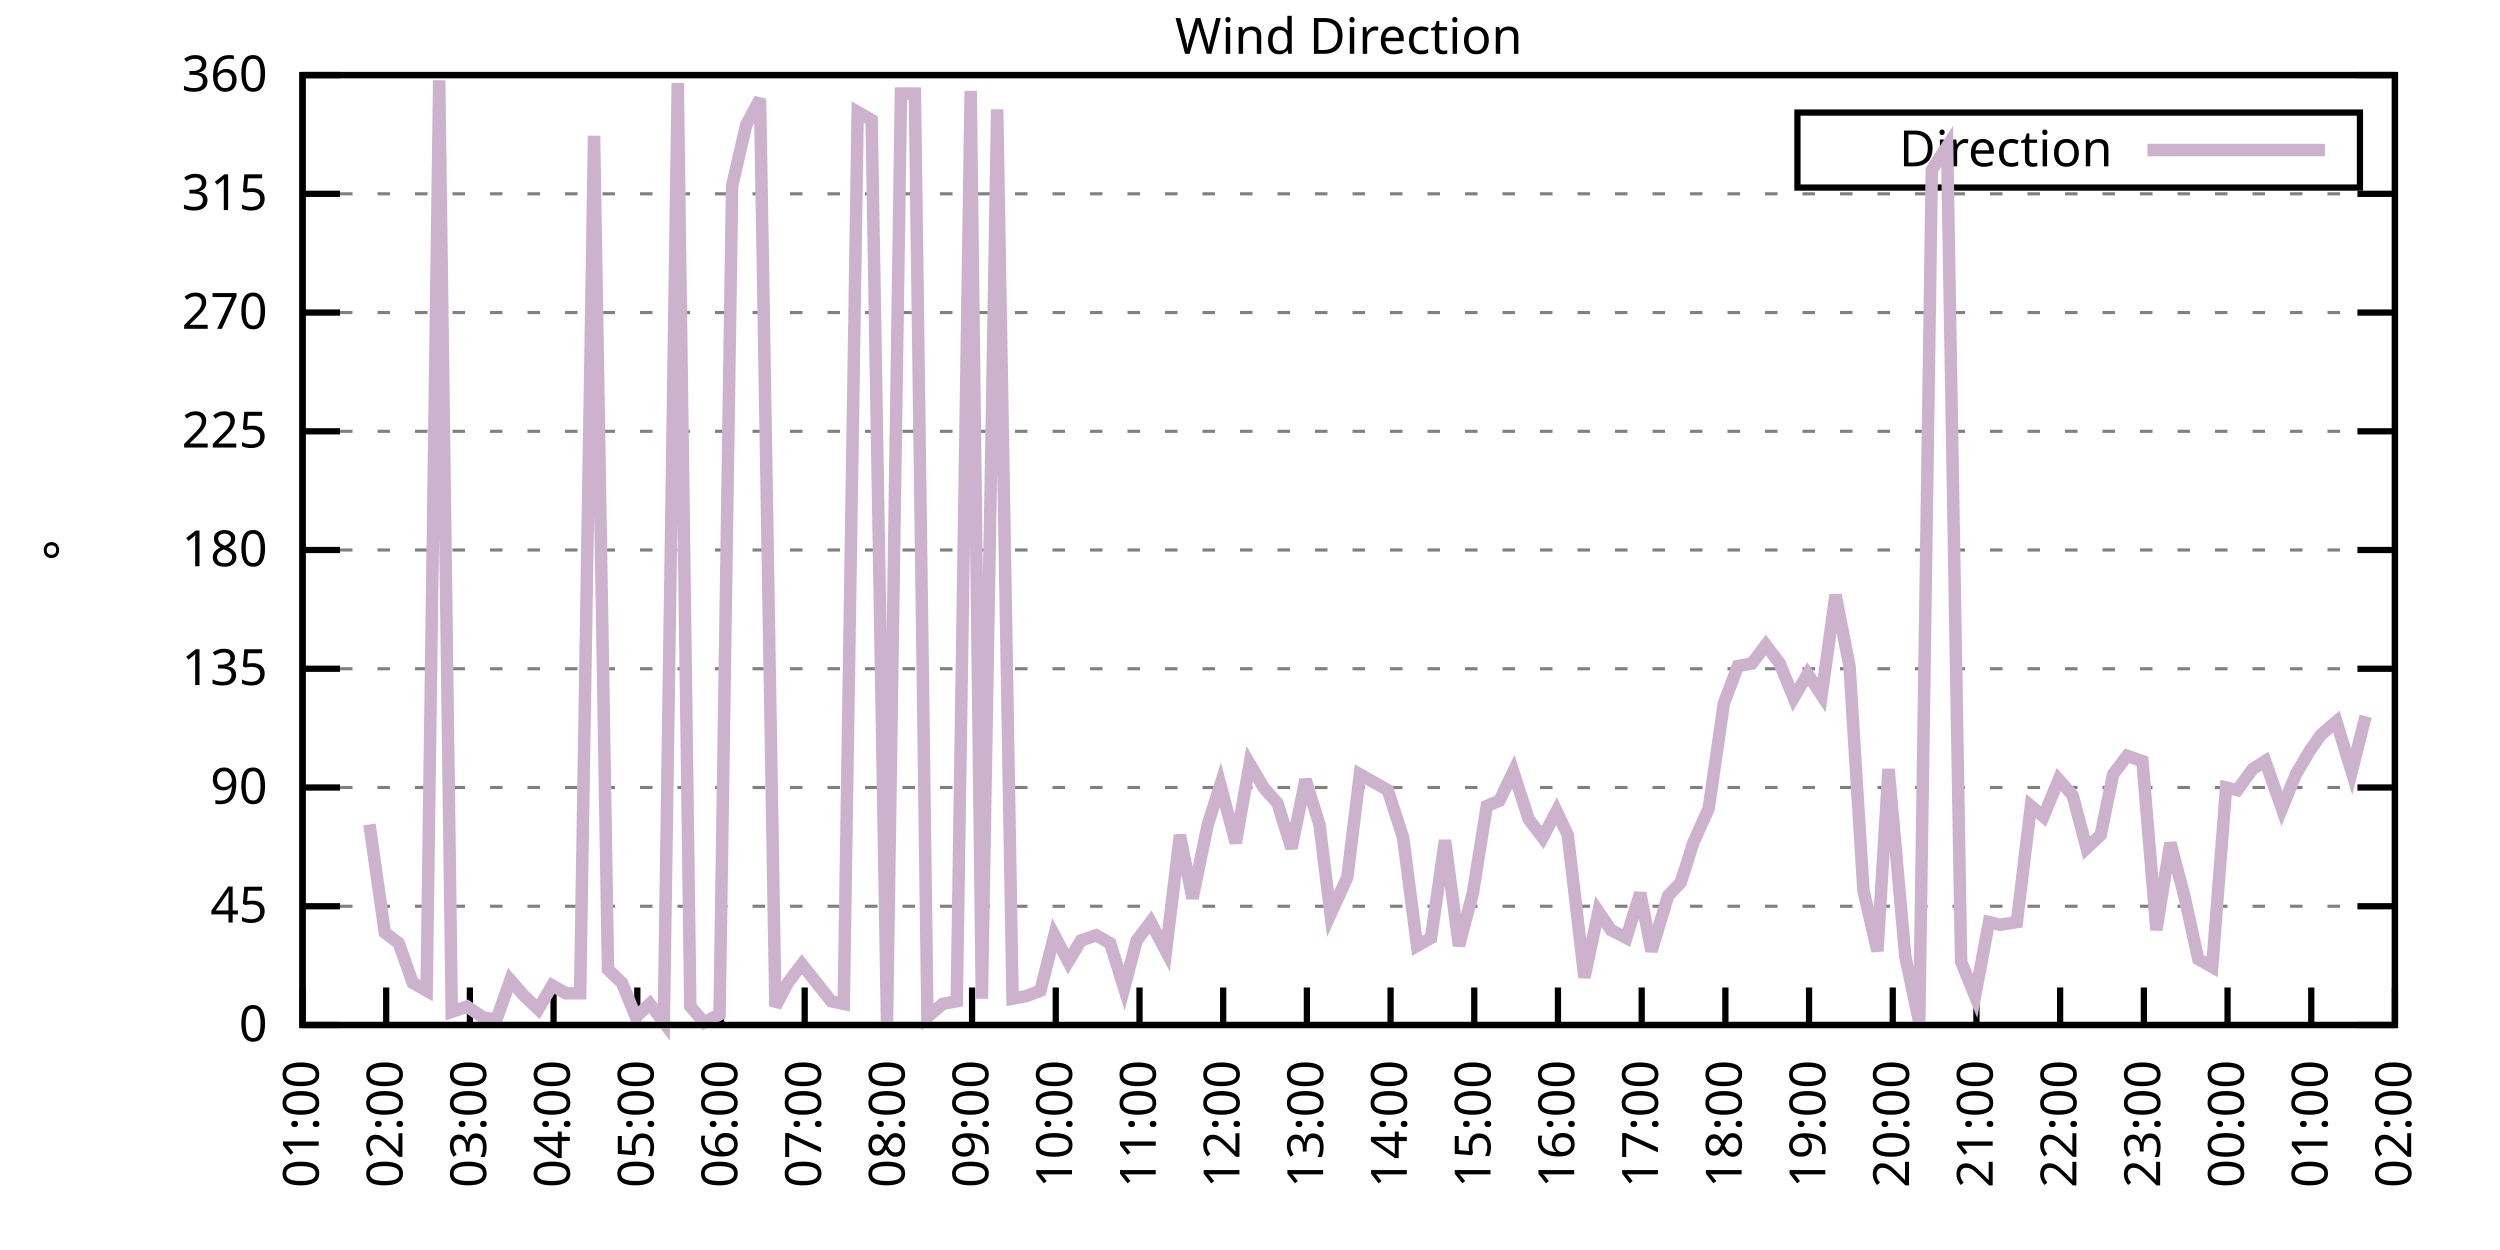
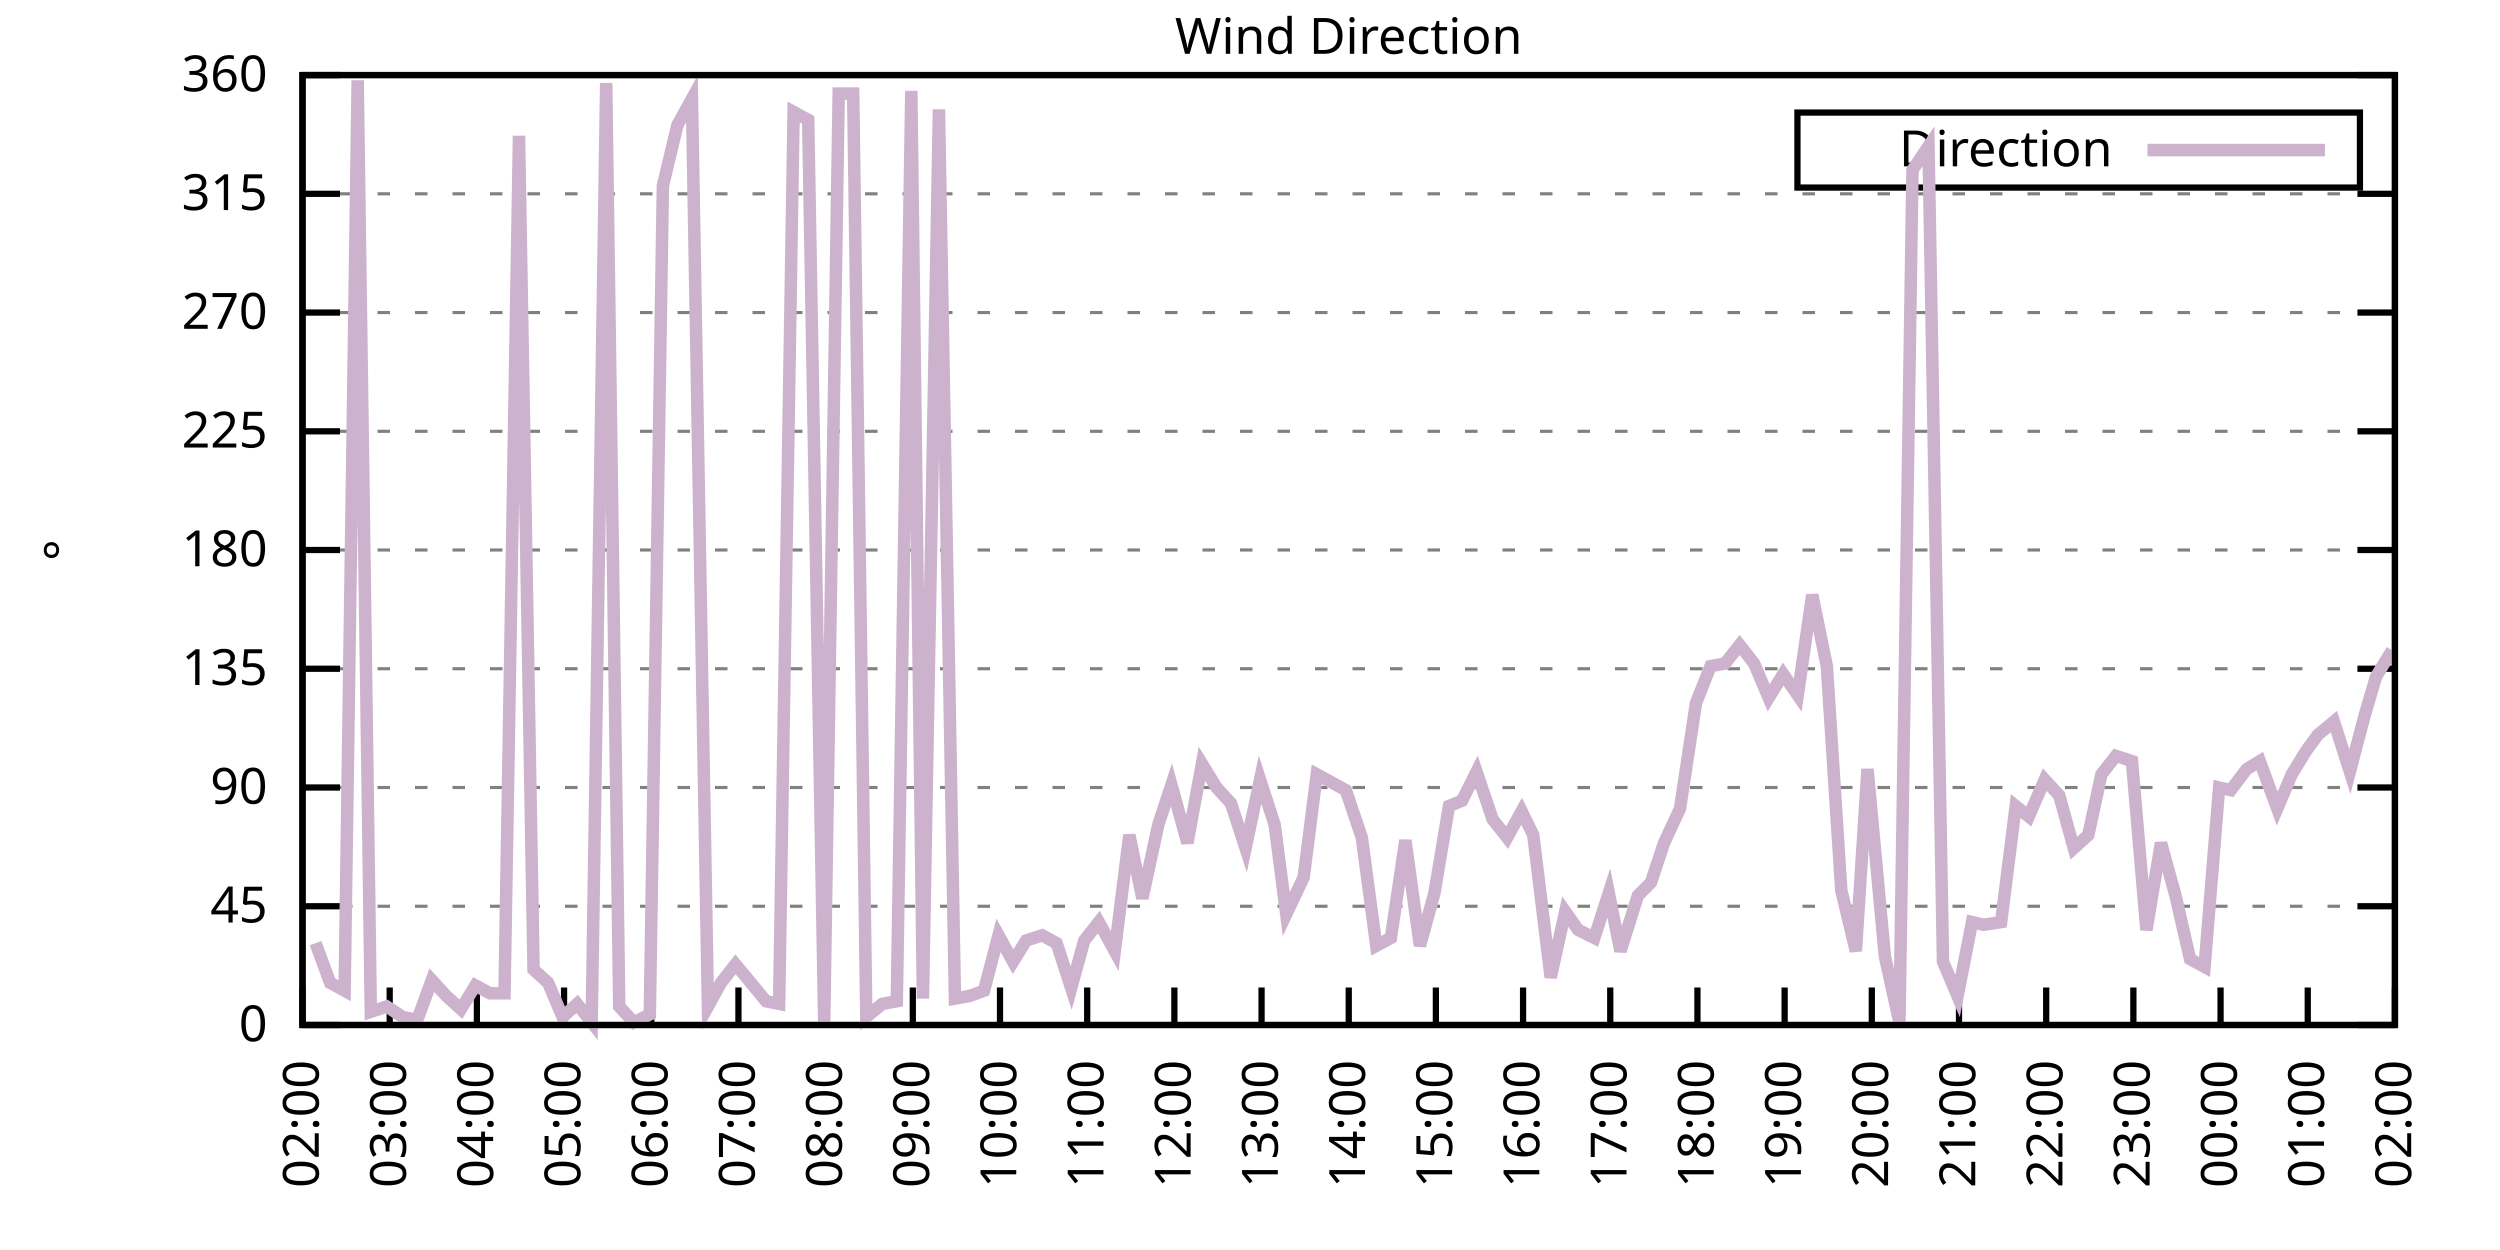
<svg xmlns="http://www.w3.org/2000/svg" xmlns:xlink="http://www.w3.org/1999/xlink" width="400" height="200" viewBox="0 0 400 200">
  <g id="gnuplot_canvas">
    <rect x="0" y="0" width="400" height="200" fill="none" />
    <defs>
      <circle id="gpDot" r="0.5" stroke-width="0.5" stroke="currentColor" />
      <path id="gpPt0" stroke-width="0.333" stroke="currentColor" d="M-1,0 h2 M0,-1 v2" />
      <path id="gpPt1" stroke-width="0.333" stroke="currentColor" d="M-1,-1 L1,1 M1,-1 L-1,1" />
      <path id="gpPt2" stroke-width="0.333" stroke="currentColor" d="M-1,0 L1,0 M0,-1 L0,1 M-1,-1 L1,1 M-1,1 L1,-1" />
      <rect id="gpPt3" stroke-width="0.333" stroke="currentColor" x="-1" y="-1" width="2" height="2" />
      <rect id="gpPt4" stroke-width="0.333" stroke="currentColor" fill="currentColor" x="-1" y="-1" width="2" height="2" />
      <circle id="gpPt5" stroke-width="0.333" stroke="currentColor" cx="0" cy="0" r="1" />
      <use xlink:href="#gpPt5" id="gpPt6" fill="currentColor" stroke="none" />
      <path id="gpPt7" stroke-width="0.333" stroke="currentColor" d="M0,-1.33 L-1.33,0.67 L1.33,0.67 z" />
      <use xlink:href="#gpPt7" id="gpPt8" fill="currentColor" stroke="none" />
      <use xlink:href="#gpPt7" id="gpPt9" stroke="currentColor" transform="rotate(180)" />
      <use xlink:href="#gpPt9" id="gpPt10" fill="currentColor" stroke="none" />
      <use xlink:href="#gpPt3" id="gpPt11" stroke="currentColor" transform="rotate(45)" />
      <use xlink:href="#gpPt11" id="gpPt12" fill="currentColor" stroke="none" />
      <path id="gpPt13" stroke-width="0.333" stroke="currentColor" d="M0,1.330 L1.265,0.411 L0.782,-1.067 L-0.782,-1.076 L-1.265,0.411 z" />
      <use xlink:href="#gpPt13" id="gpPt14" fill="currentColor" stroke="none" />
      <filter id="textbox" filterUnits="objectBoundingBox" x="0" y="0" height="1" width="1">
        <feFlood flood-color="white" flood-opacity="1" result="bgnd" />
        <feComposite in="SourceGraphic" in2="bgnd" operator="atop" />
      </filter>
      <filter id="greybox" filterUnits="objectBoundingBox" x="0" y="0" height="1" width="1">
        <feFlood flood-color="lightgrey" flood-opacity="1" result="grey" />
        <feComposite in="SourceGraphic" in2="grey" operator="atop" />
      </filter>
    </defs>
    <g fill="none" color="white" stroke="currentColor" stroke-width="1.00" stroke-linecap="butt" stroke-linejoin="miter">
</g>
    <g fill="none" color="black" stroke="currentColor" stroke-width="1.00" stroke-linecap="butt" stroke-linejoin="miter">
      <g stroke="none" shape-rendering="crispEdges">
        <polygon fill="rgb(255, 255, 255)" points="48.40,164.00 383.18,164.00 383.18,12.02 48.40,12.02 " />
      </g>
    </g>
    <g fill="none" color="black" stroke="currentColor" stroke-width="1.00" stroke-linecap="butt" stroke-linejoin="miter">
</g>
    <g fill="none" color="black" stroke="black" stroke-width="0.50" stroke-linecap="butt" stroke-linejoin="miter">
</g>
    <g fill="none" color="gray" stroke="currentColor" stroke-width="0.50" stroke-linecap="butt" stroke-linejoin="miter">
      <path stroke="gray" stroke-dasharray="2,4" class="gridline" d="M48.40,164.00 L383.19,164.00  " />
    </g>
    <g fill="none" color="gray" stroke="gray" stroke-width="1.00" stroke-linecap="butt" stroke-linejoin="miter">
</g>
    <g fill="none" color="black" stroke="currentColor" stroke-width="1.00" stroke-linecap="butt" stroke-linejoin="miter">
      <path stroke="black" d="M48.40,164.00 L54.40,164.00 M383.19,164.00 L377.19,164.00  " />
      <g transform="translate(42.80,166.60)" stroke="none" fill="black" font-family="Sans" font-size="8.00" text-anchor="end">
        <text>
          <tspan font-family="Sans"> 0</tspan>
        </text>
      </g>
    </g>
    <g fill="none" color="black" stroke="currentColor" stroke-width="1.00" stroke-linecap="butt" stroke-linejoin="miter">
</g>
    <g fill="none" color="black" stroke="black" stroke-width="0.50" stroke-linecap="butt" stroke-linejoin="miter">
</g>
    <g fill="none" color="gray" stroke="currentColor" stroke-width="0.50" stroke-linecap="butt" stroke-linejoin="miter">
      <path stroke="gray" stroke-dasharray="2,4" class="gridline" d="M48.40,145.00 L383.19,145.00  " />
    </g>
    <g fill="none" color="gray" stroke="gray" stroke-width="1.00" stroke-linecap="butt" stroke-linejoin="miter">
</g>
    <g fill="none" color="black" stroke="currentColor" stroke-width="1.00" stroke-linecap="butt" stroke-linejoin="miter">
      <path stroke="black" d="M48.40,145.00 L54.40,145.00 M383.19,145.00 L377.19,145.00  " />
      <g transform="translate(42.80,147.60)" stroke="none" fill="black" font-family="Sans" font-size="8.00" text-anchor="end">
        <text>
          <tspan font-family="Sans"> 45</tspan>
        </text>
      </g>
    </g>
    <g fill="none" color="black" stroke="currentColor" stroke-width="1.00" stroke-linecap="butt" stroke-linejoin="miter">
</g>
    <g fill="none" color="black" stroke="black" stroke-width="0.50" stroke-linecap="butt" stroke-linejoin="miter">
</g>
    <g fill="none" color="gray" stroke="currentColor" stroke-width="0.50" stroke-linecap="butt" stroke-linejoin="miter">
      <path stroke="gray" stroke-dasharray="2,4" class="gridline" d="M48.40,126.00 L383.19,126.00  " />
    </g>
    <g fill="none" color="gray" stroke="gray" stroke-width="1.00" stroke-linecap="butt" stroke-linejoin="miter">
</g>
    <g fill="none" color="black" stroke="currentColor" stroke-width="1.00" stroke-linecap="butt" stroke-linejoin="miter">
      <path stroke="black" d="M48.40,126.00 L54.40,126.00 M383.19,126.00 L377.19,126.00  " />
      <g transform="translate(42.80,128.60)" stroke="none" fill="black" font-family="Sans" font-size="8.00" text-anchor="end">
        <text>
          <tspan font-family="Sans"> 90</tspan>
        </text>
      </g>
    </g>
    <g fill="none" color="black" stroke="currentColor" stroke-width="1.00" stroke-linecap="butt" stroke-linejoin="miter">
</g>
    <g fill="none" color="black" stroke="black" stroke-width="0.50" stroke-linecap="butt" stroke-linejoin="miter">
</g>
    <g fill="none" color="gray" stroke="currentColor" stroke-width="0.50" stroke-linecap="butt" stroke-linejoin="miter">
      <path stroke="gray" stroke-dasharray="2,4" class="gridline" d="M48.40,107.00 L383.19,107.00  " />
    </g>
    <g fill="none" color="gray" stroke="gray" stroke-width="1.00" stroke-linecap="butt" stroke-linejoin="miter">
</g>
    <g fill="none" color="black" stroke="currentColor" stroke-width="1.00" stroke-linecap="butt" stroke-linejoin="miter">
      <path stroke="black" d="M48.40,107.00 L54.40,107.00 M383.19,107.00 L377.19,107.00  " />
      <g transform="translate(42.80,109.60)" stroke="none" fill="black" font-family="Sans" font-size="8.00" text-anchor="end">
        <text>
          <tspan font-family="Sans"> 135</tspan>
        </text>
      </g>
    </g>
    <g fill="none" color="black" stroke="currentColor" stroke-width="1.00" stroke-linecap="butt" stroke-linejoin="miter">
</g>
    <g fill="none" color="black" stroke="black" stroke-width="0.50" stroke-linecap="butt" stroke-linejoin="miter">
</g>
    <g fill="none" color="gray" stroke="currentColor" stroke-width="0.50" stroke-linecap="butt" stroke-linejoin="miter">
      <path stroke="gray" stroke-dasharray="2,4" class="gridline" d="M48.40,88.00 L383.19,88.00  " />
    </g>
    <g fill="none" color="gray" stroke="gray" stroke-width="1.00" stroke-linecap="butt" stroke-linejoin="miter">
</g>
    <g fill="none" color="black" stroke="currentColor" stroke-width="1.00" stroke-linecap="butt" stroke-linejoin="miter">
      <path stroke="black" d="M48.40,88.00 L54.40,88.00 M383.19,88.00 L377.19,88.00  " />
      <g transform="translate(42.80,90.60)" stroke="none" fill="black" font-family="Sans" font-size="8.00" text-anchor="end">
        <text>
          <tspan font-family="Sans"> 180</tspan>
        </text>
      </g>
    </g>
    <g fill="none" color="black" stroke="currentColor" stroke-width="1.00" stroke-linecap="butt" stroke-linejoin="miter">
</g>
    <g fill="none" color="black" stroke="black" stroke-width="0.50" stroke-linecap="butt" stroke-linejoin="miter">
</g>
    <g fill="none" color="gray" stroke="currentColor" stroke-width="0.50" stroke-linecap="butt" stroke-linejoin="miter">
      <path stroke="gray" stroke-dasharray="2,4" class="gridline" d="M48.40,69.01 L383.19,69.01  " />
    </g>
    <g fill="none" color="gray" stroke="gray" stroke-width="1.00" stroke-linecap="butt" stroke-linejoin="miter">
</g>
    <g fill="none" color="black" stroke="currentColor" stroke-width="1.00" stroke-linecap="butt" stroke-linejoin="miter">
      <path stroke="black" d="M48.40,69.01 L54.40,69.01 M383.19,69.01 L377.19,69.01  " />
      <g transform="translate(42.80,71.61)" stroke="none" fill="black" font-family="Sans" font-size="8.00" text-anchor="end">
        <text>
          <tspan font-family="Sans"> 225</tspan>
        </text>
      </g>
    </g>
    <g fill="none" color="black" stroke="currentColor" stroke-width="1.00" stroke-linecap="butt" stroke-linejoin="miter">
</g>
    <g fill="none" color="black" stroke="black" stroke-width="0.50" stroke-linecap="butt" stroke-linejoin="miter">
</g>
    <g fill="none" color="gray" stroke="currentColor" stroke-width="0.50" stroke-linecap="butt" stroke-linejoin="miter">
      <path stroke="gray" stroke-dasharray="2,4" class="gridline" d="M48.40,50.01 L383.19,50.01  " />
    </g>
    <g fill="none" color="gray" stroke="gray" stroke-width="1.00" stroke-linecap="butt" stroke-linejoin="miter">
</g>
    <g fill="none" color="black" stroke="currentColor" stroke-width="1.00" stroke-linecap="butt" stroke-linejoin="miter">
      <path stroke="black" d="M48.40,50.01 L54.40,50.01 M383.19,50.01 L377.19,50.01  " />
      <g transform="translate(42.80,52.61)" stroke="none" fill="black" font-family="Sans" font-size="8.00" text-anchor="end">
        <text>
          <tspan font-family="Sans"> 270</tspan>
        </text>
      </g>
    </g>
    <g fill="none" color="black" stroke="currentColor" stroke-width="1.00" stroke-linecap="butt" stroke-linejoin="miter">
</g>
    <g fill="none" color="black" stroke="black" stroke-width="0.50" stroke-linecap="butt" stroke-linejoin="miter">
</g>
    <g fill="none" color="gray" stroke="currentColor" stroke-width="0.50" stroke-linecap="butt" stroke-linejoin="miter">
      <path stroke="gray" stroke-dasharray="2,4" class="gridline" d="M48.40,31.01 L383.19,31.01  " />
    </g>
    <g fill="none" color="gray" stroke="gray" stroke-width="1.00" stroke-linecap="butt" stroke-linejoin="miter">
</g>
    <g fill="none" color="black" stroke="currentColor" stroke-width="1.00" stroke-linecap="butt" stroke-linejoin="miter">
      <path stroke="black" d="M48.40,31.01 L54.40,31.01 M383.19,31.01 L377.19,31.01  " />
      <g transform="translate(42.80,33.61)" stroke="none" fill="black" font-family="Sans" font-size="8.00" text-anchor="end">
        <text>
          <tspan font-family="Sans"> 315</tspan>
        </text>
      </g>
    </g>
    <g fill="none" color="black" stroke="currentColor" stroke-width="1.00" stroke-linecap="butt" stroke-linejoin="miter">
</g>
    <g fill="none" color="black" stroke="black" stroke-width="0.50" stroke-linecap="butt" stroke-linejoin="miter">
</g>
    <g fill="none" color="gray" stroke="currentColor" stroke-width="0.50" stroke-linecap="butt" stroke-linejoin="miter">
      <path stroke="gray" stroke-dasharray="2,4" class="gridline" d="M48.40,12.01 L383.19,12.01  " />
    </g>
    <g fill="none" color="gray" stroke="gray" stroke-width="1.00" stroke-linecap="butt" stroke-linejoin="miter">
</g>
    <g fill="none" color="black" stroke="currentColor" stroke-width="1.00" stroke-linecap="butt" stroke-linejoin="miter">
      <path stroke="black" d="M48.40,12.01 L54.40,12.01 M383.19,12.01 L377.19,12.01  " />
      <g transform="translate(42.80,14.61)" stroke="none" fill="black" font-family="Sans" font-size="8.00" text-anchor="end">
        <text>
          <tspan font-family="Sans"> 360</tspan>
        </text>
      </g>
    </g>
    <g fill="none" color="black" stroke="currentColor" stroke-width="1.00" stroke-linecap="butt" stroke-linejoin="miter">
      <path stroke="black" d="M48.40,164.00 L48.40,158.00  " />
      <g transform="translate(51.00,169.60) rotate(270.00)" stroke="none" fill="black" font-family="Sans" font-size="8.00" text-anchor="end">
        <text>
-           <tspan font-family="Sans">01:00</tspan>
-         </text>
-       </g>
-     </g>
-     <g fill="none" color="black" stroke="currentColor" stroke-width="1.00" stroke-linecap="butt" stroke-linejoin="miter">
-       <path stroke="black" d="M61.79,164.00 L61.79,158.00  " />
-       <g transform="translate(64.39,169.60) rotate(270.00)" stroke="none" fill="black" font-family="Sans" font-size="8.00" text-anchor="end">
-         <text>
          <tspan font-family="Sans">02:00</tspan>
        </text>
      </g>
    </g>
    <g fill="none" color="black" stroke="currentColor" stroke-width="1.00" stroke-linecap="butt" stroke-linejoin="miter">
-       <path stroke="black" d="M75.18,164.00 L75.18,158.00  " />
-       <g transform="translate(77.78,169.60) rotate(270.00)" stroke="none" fill="black" font-family="Sans" font-size="8.00" text-anchor="end">
+       <path stroke="black" d="M62.35,164.00 L62.35,158.00  " />
+       <g transform="translate(64.95,169.60) rotate(270.00)" stroke="none" fill="black" font-family="Sans" font-size="8.00" text-anchor="end">
        <text>
          <tspan font-family="Sans">03:00</tspan>
        </text>
      </g>
    </g>
    <g fill="none" color="black" stroke="currentColor" stroke-width="1.00" stroke-linecap="butt" stroke-linejoin="miter">
-       <path stroke="black" d="M88.57,164.00 L88.57,158.00  " />
-       <g transform="translate(91.17,169.60) rotate(270.00)" stroke="none" fill="black" font-family="Sans" font-size="8.00" text-anchor="end">
+       <path stroke="black" d="M76.30,164.00 L76.30,158.00  " />
+       <g transform="translate(78.90,169.60) rotate(270.00)" stroke="none" fill="black" font-family="Sans" font-size="8.00" text-anchor="end">
        <text>
          <tspan font-family="Sans">04:00</tspan>
        </text>
      </g>
    </g>
    <g fill="none" color="black" stroke="currentColor" stroke-width="1.00" stroke-linecap="butt" stroke-linejoin="miter">
-       <path stroke="black" d="M101.97,164.00 L101.97,158.00  " />
-       <g transform="translate(104.57,169.60) rotate(270.00)" stroke="none" fill="black" font-family="Sans" font-size="8.00" text-anchor="end">
+       <path stroke="black" d="M90.25,164.00 L90.25,158.00  " />
+       <g transform="translate(92.85,169.60) rotate(270.00)" stroke="none" fill="black" font-family="Sans" font-size="8.00" text-anchor="end">
        <text>
          <tspan font-family="Sans">05:00</tspan>
        </text>
      </g>
    </g>
    <g fill="none" color="black" stroke="currentColor" stroke-width="1.00" stroke-linecap="butt" stroke-linejoin="miter">
-       <path stroke="black" d="M115.36,164.00 L115.36,158.00  " />
-       <g transform="translate(117.96,169.60) rotate(270.00)" stroke="none" fill="black" font-family="Sans" font-size="8.00" text-anchor="end">
+       <path stroke="black" d="M104.20,164.00 L104.20,158.00  " />
+       <g transform="translate(106.80,169.60) rotate(270.00)" stroke="none" fill="black" font-family="Sans" font-size="8.00" text-anchor="end">
        <text>
          <tspan font-family="Sans">06:00</tspan>
        </text>
      </g>
    </g>
    <g fill="none" color="black" stroke="currentColor" stroke-width="1.00" stroke-linecap="butt" stroke-linejoin="miter">
-       <path stroke="black" d="M128.75,164.00 L128.75,158.00  " />
-       <g transform="translate(131.35,169.60) rotate(270.00)" stroke="none" fill="black" font-family="Sans" font-size="8.00" text-anchor="end">
+       <path stroke="black" d="M118.15,164.00 L118.15,158.00  " />
+       <g transform="translate(120.75,169.60) rotate(270.00)" stroke="none" fill="black" font-family="Sans" font-size="8.00" text-anchor="end">
        <text>
          <tspan font-family="Sans">07:00</tspan>
        </text>
      </g>
    </g>
    <g fill="none" color="black" stroke="currentColor" stroke-width="1.00" stroke-linecap="butt" stroke-linejoin="miter">
-       <path stroke="black" d="M142.14,164.00 L142.14,158.00  " />
-       <g transform="translate(144.74,169.60) rotate(270.00)" stroke="none" fill="black" font-family="Sans" font-size="8.00" text-anchor="end">
+       <path stroke="black" d="M132.10,164.00 L132.10,158.00  " />
+       <g transform="translate(134.70,169.60) rotate(270.00)" stroke="none" fill="black" font-family="Sans" font-size="8.00" text-anchor="end">
        <text>
          <tspan font-family="Sans">08:00</tspan>
        </text>
      </g>
    </g>
    <g fill="none" color="black" stroke="currentColor" stroke-width="1.00" stroke-linecap="butt" stroke-linejoin="miter">
-       <path stroke="black" d="M155.53,164.00 L155.53,158.00  " />
-       <g transform="translate(158.13,169.60) rotate(270.00)" stroke="none" fill="black" font-family="Sans" font-size="8.00" text-anchor="end">
+       <path stroke="black" d="M146.05,164.00 L146.05,158.00  " />
+       <g transform="translate(148.65,169.60) rotate(270.00)" stroke="none" fill="black" font-family="Sans" font-size="8.00" text-anchor="end">
        <text>
          <tspan font-family="Sans">09:00</tspan>
        </text>
      </g>
    </g>
    <g fill="none" color="black" stroke="currentColor" stroke-width="1.00" stroke-linecap="butt" stroke-linejoin="miter">
-       <path stroke="black" d="M168.92,164.00 L168.92,158.00  " />
-       <g transform="translate(171.52,169.60) rotate(270.00)" stroke="none" fill="black" font-family="Sans" font-size="8.00" text-anchor="end">
+       <path stroke="black" d="M160.00,164.00 L160.00,158.00  " />
+       <g transform="translate(162.60,169.60) rotate(270.00)" stroke="none" fill="black" font-family="Sans" font-size="8.00" text-anchor="end">
        <text>
          <tspan font-family="Sans">10:00</tspan>
        </text>
      </g>
    </g>
    <g fill="none" color="black" stroke="currentColor" stroke-width="1.00" stroke-linecap="butt" stroke-linejoin="miter">
-       <path stroke="black" d="M182.32,164.00 L182.32,158.00  " />
-       <g transform="translate(184.92,169.60) rotate(270.00)" stroke="none" fill="black" font-family="Sans" font-size="8.00" text-anchor="end">
+       <path stroke="black" d="M173.95,164.00 L173.95,158.00  " />
+       <g transform="translate(176.55,169.60) rotate(270.00)" stroke="none" fill="black" font-family="Sans" font-size="8.00" text-anchor="end">
        <text>
          <tspan font-family="Sans">11:00</tspan>
        </text>
      </g>
    </g>
    <g fill="none" color="black" stroke="currentColor" stroke-width="1.00" stroke-linecap="butt" stroke-linejoin="miter">
-       <path stroke="black" d="M195.71,164.00 L195.71,158.00  " />
-       <g transform="translate(198.31,169.60) rotate(270.00)" stroke="none" fill="black" font-family="Sans" font-size="8.00" text-anchor="end">
+       <path stroke="black" d="M187.90,164.00 L187.90,158.00  " />
+       <g transform="translate(190.50,169.60) rotate(270.00)" stroke="none" fill="black" font-family="Sans" font-size="8.00" text-anchor="end">
        <text>
          <tspan font-family="Sans">12:00</tspan>
        </text>
      </g>
    </g>
    <g fill="none" color="black" stroke="currentColor" stroke-width="1.00" stroke-linecap="butt" stroke-linejoin="miter">
-       <path stroke="black" d="M209.10,164.00 L209.10,158.00  " />
-       <g transform="translate(211.70,169.60) rotate(270.00)" stroke="none" fill="black" font-family="Sans" font-size="8.00" text-anchor="end">
+       <path stroke="black" d="M201.85,164.00 L201.85,158.00  " />
+       <g transform="translate(204.45,169.60) rotate(270.00)" stroke="none" fill="black" font-family="Sans" font-size="8.00" text-anchor="end">
        <text>
          <tspan font-family="Sans">13:00</tspan>
        </text>
      </g>
    </g>
    <g fill="none" color="black" stroke="currentColor" stroke-width="1.00" stroke-linecap="butt" stroke-linejoin="miter">
-       <path stroke="black" d="M222.49,164.00 L222.49,158.00  " />
-       <g transform="translate(225.09,169.60) rotate(270.00)" stroke="none" fill="black" font-family="Sans" font-size="8.00" text-anchor="end">
+       <path stroke="black" d="M215.80,164.00 L215.80,158.00  " />
+       <g transform="translate(218.40,169.60) rotate(270.00)" stroke="none" fill="black" font-family="Sans" font-size="8.00" text-anchor="end">
        <text>
          <tspan font-family="Sans">14:00</tspan>
        </text>
      </g>
    </g>
    <g fill="none" color="black" stroke="currentColor" stroke-width="1.00" stroke-linecap="butt" stroke-linejoin="miter">
-       <path stroke="black" d="M235.88,164.00 L235.88,158.00  " />
-       <g transform="translate(238.48,169.60) rotate(270.00)" stroke="none" fill="black" font-family="Sans" font-size="8.00" text-anchor="end">
+       <path stroke="black" d="M229.74,164.00 L229.74,158.00  " />
+       <g transform="translate(232.34,169.60) rotate(270.00)" stroke="none" fill="black" font-family="Sans" font-size="8.00" text-anchor="end">
        <text>
          <tspan font-family="Sans">15:00</tspan>
        </text>
      </g>
    </g>
    <g fill="none" color="black" stroke="currentColor" stroke-width="1.00" stroke-linecap="butt" stroke-linejoin="miter">
-       <path stroke="black" d="M249.27,164.00 L249.27,158.00  " />
-       <g transform="translate(251.87,169.60) rotate(270.00)" stroke="none" fill="black" font-family="Sans" font-size="8.00" text-anchor="end">
+       <path stroke="black" d="M243.69,164.00 L243.69,158.00  " />
+       <g transform="translate(246.29,169.60) rotate(270.00)" stroke="none" fill="black" font-family="Sans" font-size="8.00" text-anchor="end">
        <text>
          <tspan font-family="Sans">16:00</tspan>
        </text>
      </g>
    </g>
    <g fill="none" color="black" stroke="currentColor" stroke-width="1.00" stroke-linecap="butt" stroke-linejoin="miter">
-       <path stroke="black" d="M262.67,164.00 L262.67,158.00  " />
-       <g transform="translate(265.27,169.60) rotate(270.00)" stroke="none" fill="black" font-family="Sans" font-size="8.00" text-anchor="end">
+       <path stroke="black" d="M257.64,164.00 L257.64,158.00  " />
+       <g transform="translate(260.24,169.60) rotate(270.00)" stroke="none" fill="black" font-family="Sans" font-size="8.00" text-anchor="end">
        <text>
          <tspan font-family="Sans">17:00</tspan>
        </text>
      </g>
    </g>
    <g fill="none" color="black" stroke="currentColor" stroke-width="1.00" stroke-linecap="butt" stroke-linejoin="miter">
-       <path stroke="black" d="M276.06,164.00 L276.06,158.00  " />
-       <g transform="translate(278.66,169.60) rotate(270.00)" stroke="none" fill="black" font-family="Sans" font-size="8.00" text-anchor="end">
+       <path stroke="black" d="M271.59,164.00 L271.59,158.00  " />
+       <g transform="translate(274.19,169.60) rotate(270.00)" stroke="none" fill="black" font-family="Sans" font-size="8.00" text-anchor="end">
        <text>
          <tspan font-family="Sans">18:00</tspan>
        </text>
      </g>
    </g>
    <g fill="none" color="black" stroke="currentColor" stroke-width="1.00" stroke-linecap="butt" stroke-linejoin="miter">
-       <path stroke="black" d="M289.45,164.00 L289.45,158.00  " />
-       <g transform="translate(292.05,169.60) rotate(270.00)" stroke="none" fill="black" font-family="Sans" font-size="8.00" text-anchor="end">
+       <path stroke="black" d="M285.54,164.00 L285.54,158.00  " />
+       <g transform="translate(288.14,169.60) rotate(270.00)" stroke="none" fill="black" font-family="Sans" font-size="8.00" text-anchor="end">
        <text>
          <tspan font-family="Sans">19:00</tspan>
        </text>
      </g>
    </g>
    <g fill="none" color="black" stroke="currentColor" stroke-width="1.00" stroke-linecap="butt" stroke-linejoin="miter">
-       <path stroke="black" d="M302.84,164.00 L302.84,158.00  " />
-       <g transform="translate(305.44,169.60) rotate(270.00)" stroke="none" fill="black" font-family="Sans" font-size="8.00" text-anchor="end">
+       <path stroke="black" d="M299.49,164.00 L299.49,158.00  " />
+       <g transform="translate(302.09,169.60) rotate(270.00)" stroke="none" fill="black" font-family="Sans" font-size="8.00" text-anchor="end">
        <text>
          <tspan font-family="Sans">20:00</tspan>
        </text>
      </g>
    </g>
    <g fill="none" color="black" stroke="currentColor" stroke-width="1.00" stroke-linecap="butt" stroke-linejoin="miter">
-       <path stroke="black" d="M316.23,164.00 L316.23,158.00  " />
-       <g transform="translate(318.83,169.60) rotate(270.00)" stroke="none" fill="black" font-family="Sans" font-size="8.00" text-anchor="end">
+       <path stroke="black" d="M313.44,164.00 L313.44,158.00  " />
+       <g transform="translate(316.04,169.60) rotate(270.00)" stroke="none" fill="black" font-family="Sans" font-size="8.00" text-anchor="end">
        <text>
          <tspan font-family="Sans">21:00</tspan>
        </text>
      </g>
    </g>
    <g fill="none" color="black" stroke="currentColor" stroke-width="1.00" stroke-linecap="butt" stroke-linejoin="miter">
-       <path stroke="black" d="M329.62,164.00 L329.62,158.00  " />
-       <g transform="translate(332.22,169.60) rotate(270.00)" stroke="none" fill="black" font-family="Sans" font-size="8.00" text-anchor="end">
+       <path stroke="black" d="M327.39,164.00 L327.39,158.00  " />
+       <g transform="translate(329.99,169.60) rotate(270.00)" stroke="none" fill="black" font-family="Sans" font-size="8.00" text-anchor="end">
        <text>
          <tspan font-family="Sans">22:00</tspan>
        </text>
      </g>
    </g>
    <g fill="none" color="black" stroke="currentColor" stroke-width="1.00" stroke-linecap="butt" stroke-linejoin="miter">
-       <path stroke="black" d="M343.02,164.00 L343.02,158.00  " />
-       <g transform="translate(345.62,169.60) rotate(270.00)" stroke="none" fill="black" font-family="Sans" font-size="8.00" text-anchor="end">
+       <path stroke="black" d="M341.34,164.00 L341.34,158.00  " />
+       <g transform="translate(343.94,169.60) rotate(270.00)" stroke="none" fill="black" font-family="Sans" font-size="8.00" text-anchor="end">
        <text>
          <tspan font-family="Sans">23:00</tspan>
        </text>
      </g>
    </g>
    <g fill="none" color="black" stroke="currentColor" stroke-width="1.00" stroke-linecap="butt" stroke-linejoin="miter">
-       <path stroke="black" d="M356.41,164.00 L356.41,158.00  " />
-       <g transform="translate(359.01,169.60) rotate(270.00)" stroke="none" fill="black" font-family="Sans" font-size="8.00" text-anchor="end">
+       <path stroke="black" d="M355.29,164.00 L355.29,158.00  " />
+       <g transform="translate(357.89,169.60) rotate(270.00)" stroke="none" fill="black" font-family="Sans" font-size="8.00" text-anchor="end">
        <text>
          <tspan font-family="Sans">00:00</tspan>
        </text>
      </g>
    </g>
    <g fill="none" color="black" stroke="currentColor" stroke-width="1.00" stroke-linecap="butt" stroke-linejoin="miter">
-       <path stroke="black" d="M369.80,164.00 L369.80,158.00  " />
-       <g transform="translate(372.40,169.60) rotate(270.00)" stroke="none" fill="black" font-family="Sans" font-size="8.00" text-anchor="end">
+       <path stroke="black" d="M369.24,164.00 L369.24,158.00  " />
+       <g transform="translate(371.84,169.60) rotate(270.00)" stroke="none" fill="black" font-family="Sans" font-size="8.00" text-anchor="end">
        <text>
          <tspan font-family="Sans">01:00</tspan>
        </text>
      </g>
    </g>
    <g fill="none" color="black" stroke="currentColor" stroke-width="1.00" stroke-linecap="butt" stroke-linejoin="miter">
      <path stroke="black" d="M383.19,164.00 L383.19,158.00  " />
      <g transform="translate(385.79,169.60) rotate(270.00)" stroke="none" fill="black" font-family="Sans" font-size="8.00" text-anchor="end">
        <text>
          <tspan font-family="Sans">02:00</tspan>
        </text>
      </g>
    </g>
    <g fill="none" color="black" stroke="currentColor" stroke-width="1.00" stroke-linecap="butt" stroke-linejoin="miter">
</g>
    <g fill="none" color="black" stroke="currentColor" stroke-width="1.00" stroke-linecap="butt" stroke-linejoin="miter">
      <path stroke="black" d="M48.40,12.01 L48.40,164.00 L383.19,164.00 L383.19,12.01 L48.40,12.01 Z  " />
    </g>
    <g fill="none" color="black" stroke="currentColor" stroke-width="1.00" stroke-linecap="butt" stroke-linejoin="miter">
</g>
    <g fill="none" color="black" stroke="currentColor" stroke-width="1.00" stroke-linecap="butt" stroke-linejoin="miter">
      <path stroke="black" d="M287.59,30.01 L287.59,18.01 L377.59,18.01 L377.59,30.01 L287.59,30.01 Z  " />
    </g>
    <g id="Wind_direction_plot_1">
      <g fill="none" color="white" stroke="black" stroke-width="2.00" stroke-linecap="butt" stroke-linejoin="miter">
</g>
      <g fill="none" color="black" stroke="currentColor" stroke-width="2.00" stroke-linecap="butt" stroke-linejoin="miter">
        <g transform="translate(337.99,26.61)" stroke="none" fill="black" font-family="Sans" font-size="8.00" text-anchor="end">
          <text>
            <tspan font-family="Sans">Direction</tspan>
          </text>
        </g>
      </g>
      <g fill="none" color="black" stroke="currentColor" stroke-width="2.00" stroke-linecap="butt" stroke-linejoin="miter">
-         <path stroke="rgb(204, 178, 204)" d="M343.59,24.01 L371.99,24.01 M59.11,131.91 L61.57,149.22 L63.80,150.91 L66.03,157.24 L68.26,158.51 L70.27,12.85   L72.28,161.89 L74.74,161.04 L77.19,162.73 L79.42,163.16 L81.66,156.82 L83.89,159.36 L86.12,161.47 L88.35,157.67   L90.58,158.93 L92.82,158.93 L95.05,21.72 L97.28,155.13 L99.51,157.24 L101.74,162.73 L103.98,160.62 L106.21,163.58   L108.44,13.28 L110.45,161.04 L112.68,163.58 L115.13,162.31 L117.14,29.74 L119.38,20.03 L121.61,15.81 L124.06,161.04   L126.07,157.24 L128.30,154.29 L130.31,156.82 L132.99,160.20 L135.00,160.62 L137.23,17.92 L139.46,19.19 L141.92,163.58   L144.15,14.97 L146.38,14.97 L148.39,162.73 L150.85,160.62 L153.08,160.20 L155.31,14.54 L157.10,159.78 L159.55,17.50   L162.01,159.78 L164.24,159.36 L166.47,158.51 L168.70,149.65 L170.93,153.87 L172.94,150.49 L175.40,149.65 L177.63,150.91   L179.86,158.09 L181.87,150.49 L184.10,147.53 L186.56,152.18 L188.79,133.60 L190.80,143.73 L193.25,131.91 L195.26,125.58   L197.72,134.87 L199.95,122.20 L202.18,126.00 L204.41,128.54 L206.64,135.71 L208.88,124.74 L211.11,131.91 L212.89,146.27   L215.57,140.36 L217.58,123.89 L219.81,125.16 L222.04,126.42 L224.50,134.02 L226.73,151.33 L228.96,150.07 L231.20,134.45   L233.43,151.33 L235.66,142.89 L237.89,128.96 L239.90,128.11 L242.13,123.47 L244.59,131.07 L246.82,134.02 L249.05,129.80   L250.84,133.60 L253.51,156.40 L255.75,145.85 L257.76,148.80 L260.21,150.07 L262.44,142.89 L264.23,152.18 L266.91,143.31   L268.92,141.20 L270.92,134.87 L273.38,129.38 L275.83,112.49 L278.07,106.58 L280.30,106.16 L282.53,103.20 L284.76,106.16   L286.99,111.65 L289.23,107.85 L291.46,111.23 L293.69,95.18 L295.92,106.58 L298.15,142.47 L300.39,152.18 L302.17,123.05   L304.85,153.02 L307.08,163.58 L309.09,27.21 L311.54,23.41 L313.78,153.87 L316.01,159.36 L318.24,147.53 L320.03,147.96   L322.70,147.53 L324.94,128.96 L326.95,130.65 L329.40,124.74 L331.63,127.27 L333.86,135.71 L336.10,133.60 L338.10,123.89   L340.34,120.94 L342.79,121.78 L345.02,148.80 L347.26,134.87 L349.49,143.31 L351.72,153.45 L353.95,154.71 L356.18,126.00   L357.97,126.42 L360.42,123.05 L362.43,121.78 L365.11,129.38 L367.34,123.89 L369.58,120.09 L371.36,117.56 L373.82,115.45   L376.27,123.47 L378.50,114.60  " />
+         <path stroke="rgb(204, 178, 204)" d="M343.59,24.01 L371.99,24.01 M50.49,150.91 L52.82,157.24 L55.14,158.51 L57.23,12.85 L59.33,161.89 L61.88,161.04   L64.44,162.73 L66.77,163.16 L69.09,156.82 L71.42,159.36 L73.74,161.47 L76.07,157.67 L78.39,158.93 L80.72,158.93   L83.04,21.72 L85.37,155.13 L87.69,157.24 L90.02,162.73 L92.34,160.62 L94.67,163.58 L96.99,13.28 L99.08,161.04   L101.41,163.58 L103.97,162.31 L106.06,29.74 L108.38,20.03 L110.71,15.81 L113.27,161.04 L115.36,157.24 L117.68,154.29   L119.78,156.82 L122.57,160.20 L124.66,160.62 L126.98,17.92 L129.31,19.19 L131.87,163.58 L134.19,14.97 L136.51,14.97   L138.61,162.73 L141.16,160.62 L143.49,160.20 L145.81,14.54 L147.67,159.78 L150.23,17.50 L152.79,159.78 L155.11,159.36   L157.44,158.51 L159.76,149.65 L162.09,153.87 L164.18,150.49 L166.74,149.65 L169.06,150.91 L171.39,158.09 L173.48,150.49   L175.81,147.53 L178.36,152.18 L180.69,133.60 L182.78,143.73 L185.34,131.91 L187.43,125.58 L189.99,134.87 L192.31,122.20   L194.64,126.00 L196.96,128.54 L199.29,135.71 L201.61,124.74 L203.94,131.91 L205.80,146.27 L208.59,140.36 L210.68,123.89   L213.01,125.16 L215.33,126.42 L217.89,134.02 L220.21,151.33 L222.54,150.07 L224.86,134.45 L227.19,151.33 L229.51,142.89   L231.84,128.96 L233.93,128.11 L236.25,123.47 L238.81,131.07 L241.14,134.02 L243.46,129.80 L245.32,133.60 L248.11,156.40   L250.44,145.85 L252.53,148.80 L255.09,150.07 L257.41,142.89 L259.27,152.18 L262.06,143.31 L264.15,141.20 L266.25,134.87   L268.80,129.38 L271.36,112.49 L273.69,106.58 L276.01,106.16 L278.34,103.20 L280.66,106.16 L282.99,111.65 L285.31,107.85   L287.64,111.23 L289.96,95.18 L292.29,106.58 L294.61,142.47 L296.94,152.18 L298.80,123.05 L301.58,153.02 L303.91,163.58   L306.00,27.21 L308.56,23.41 L310.88,153.87 L313.21,159.36 L315.53,147.53 L317.39,147.96 L320.18,147.53 L322.51,128.96   L324.60,130.65 L327.16,124.74 L329.48,127.27 L331.81,135.71 L334.13,133.60 L336.23,123.89 L338.55,120.94 L341.11,121.78   L343.43,148.80 L345.76,134.87 L348.08,143.31 L350.41,153.45 L352.73,154.71 L355.06,126.00 L356.92,126.42 L359.48,123.05   L361.57,121.78 L364.36,129.38 L366.68,123.89 L369.01,120.09 L370.87,117.56 L373.43,115.45 L375.98,123.47 L378.31,114.60   L380.17,108.27 L382.73,104.05  " />
      </g>
    </g>
    <g fill="none" color="black" stroke="currentColor" stroke-width="2.00" stroke-linecap="butt" stroke-linejoin="miter">
</g>
    <g fill="none" color="black" stroke="black" stroke-width="1.00" stroke-linecap="butt" stroke-linejoin="miter">
</g>
    <g fill="none" color="black" stroke="currentColor" stroke-width="1.00" stroke-linecap="butt" stroke-linejoin="miter">
      <path stroke="black" d="M48.40,12.01 L48.40,164.00 L383.19,164.00 L383.19,12.01 L48.40,12.01 Z  " />
      <g transform="translate(12.80,88.01) rotate(270.00)" stroke="none" fill="black" font-family="Sans" font-size="8.00" text-anchor="middle">
        <text>
          <tspan font-family="Sans">°</tspan>
        </text>
      </g>
    </g>
    <g fill="none" color="black" stroke="currentColor" stroke-width="1.00" stroke-linecap="butt" stroke-linejoin="miter">
</g>
    <g fill="none" color="black" stroke="currentColor" stroke-width="1.00" stroke-linecap="butt" stroke-linejoin="miter">
      <g transform="translate(215.79,8.61)" stroke="none" fill="black" font-family="Sans" font-size="8.00" text-anchor="middle">
        <text>
          <tspan font-family="Sans">Wind Direction</tspan>
        </text>
      </g>
    </g>
    <g fill="none" color="black" stroke="currentColor" stroke-width="1.00" stroke-linecap="butt" stroke-linejoin="miter">
</g>
  </g>
</svg>
